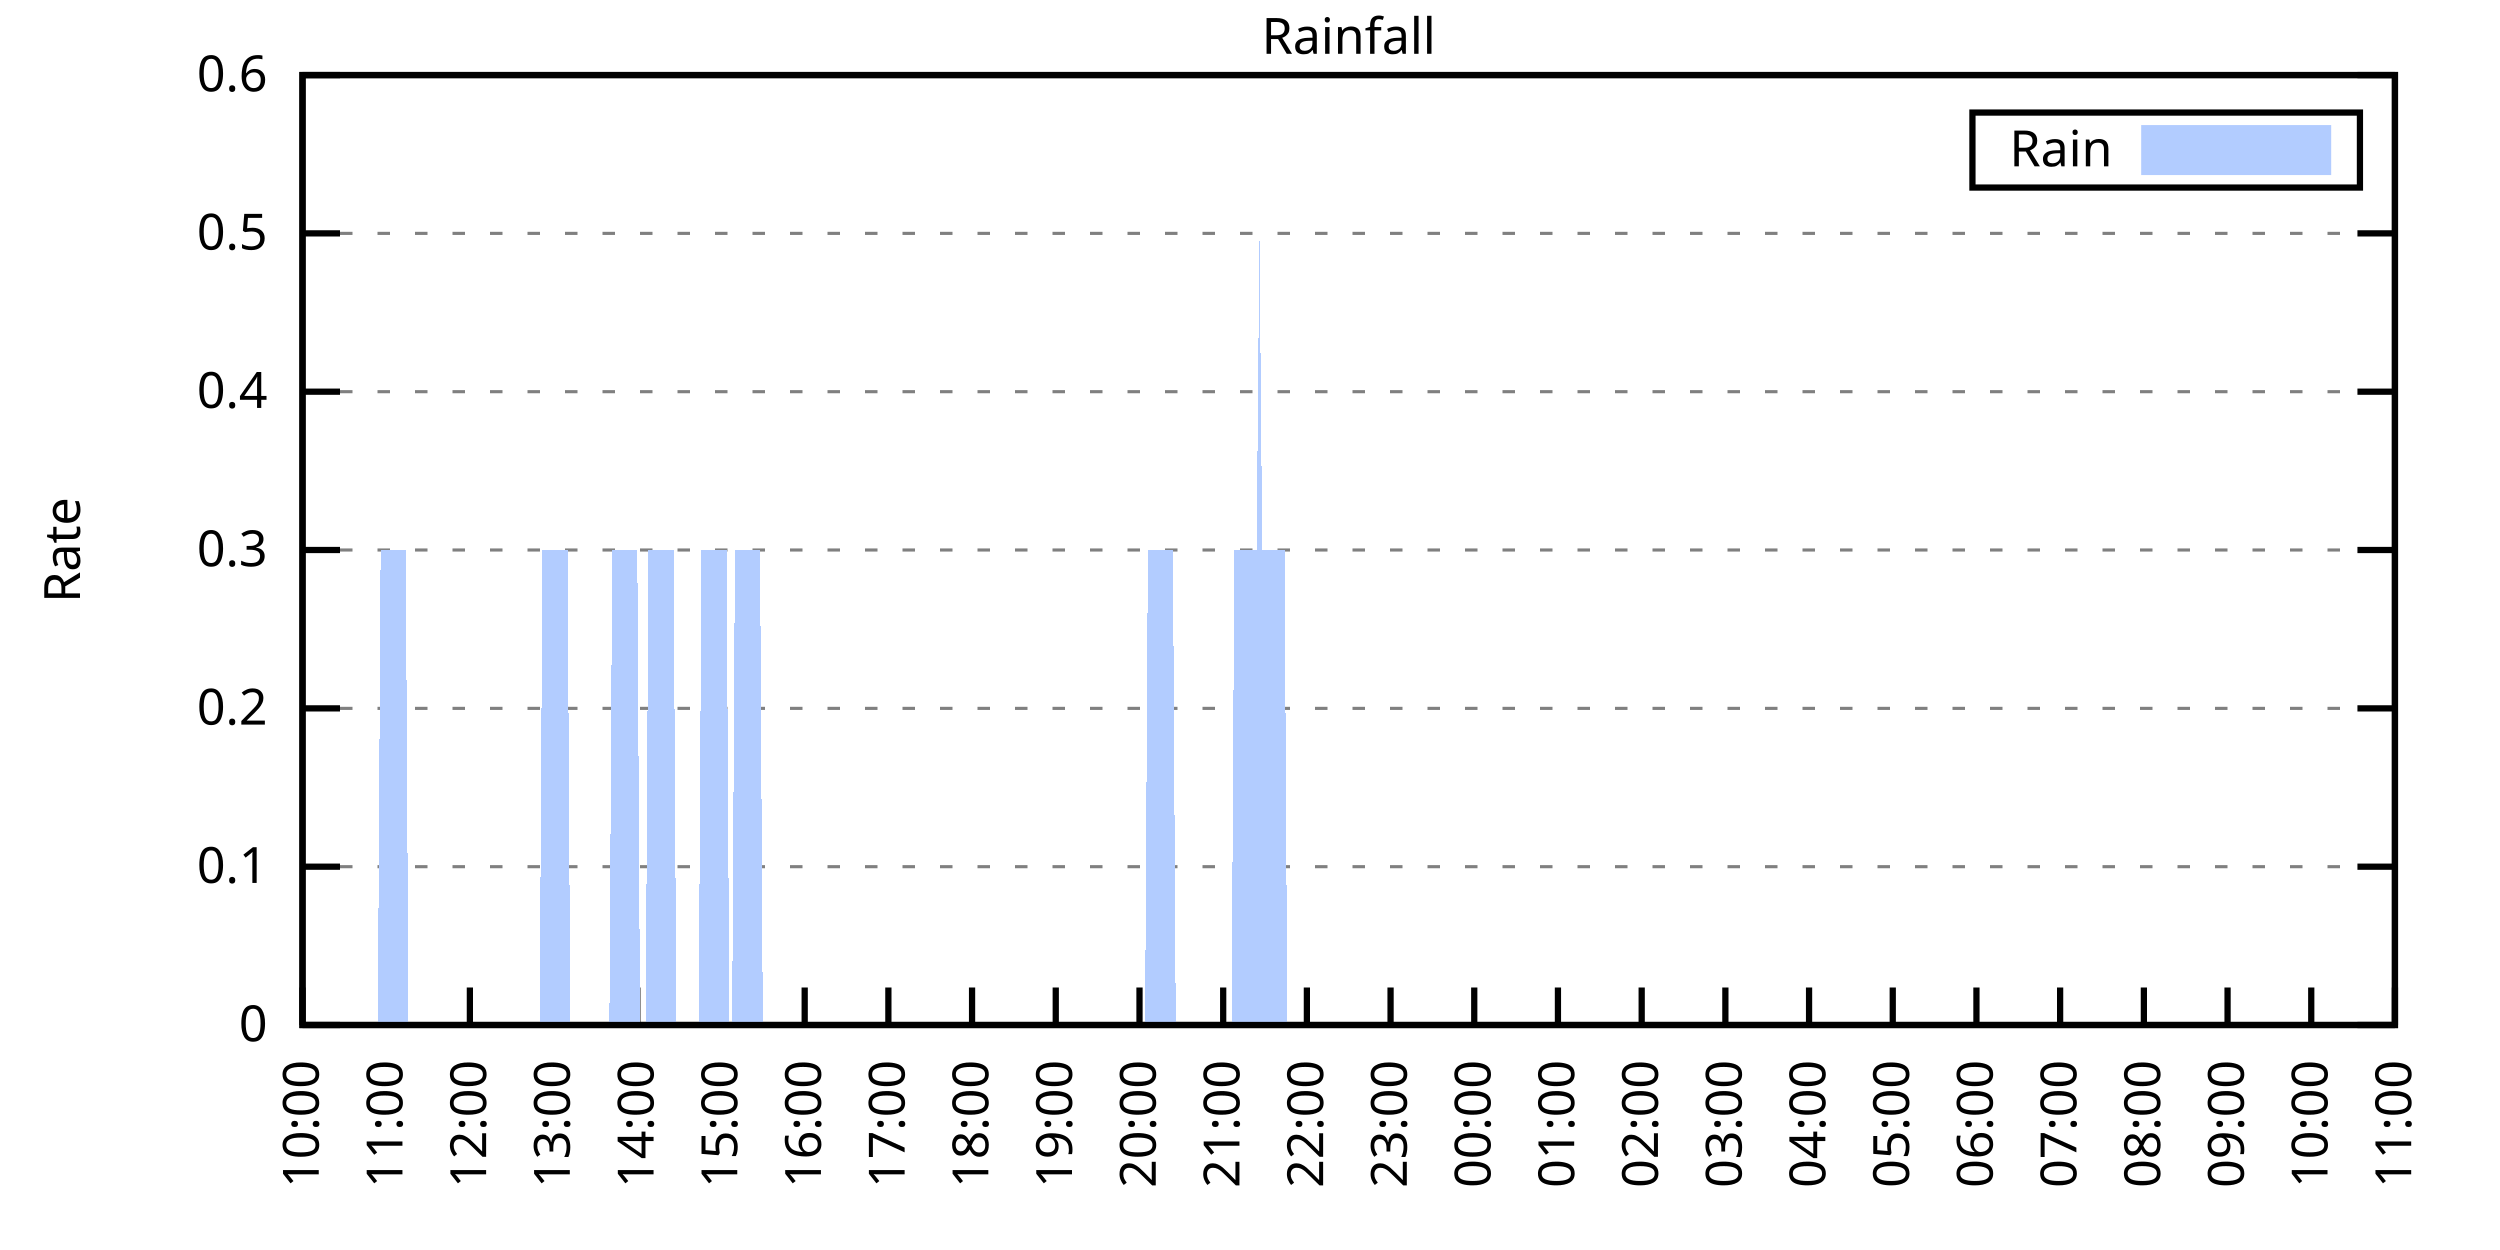
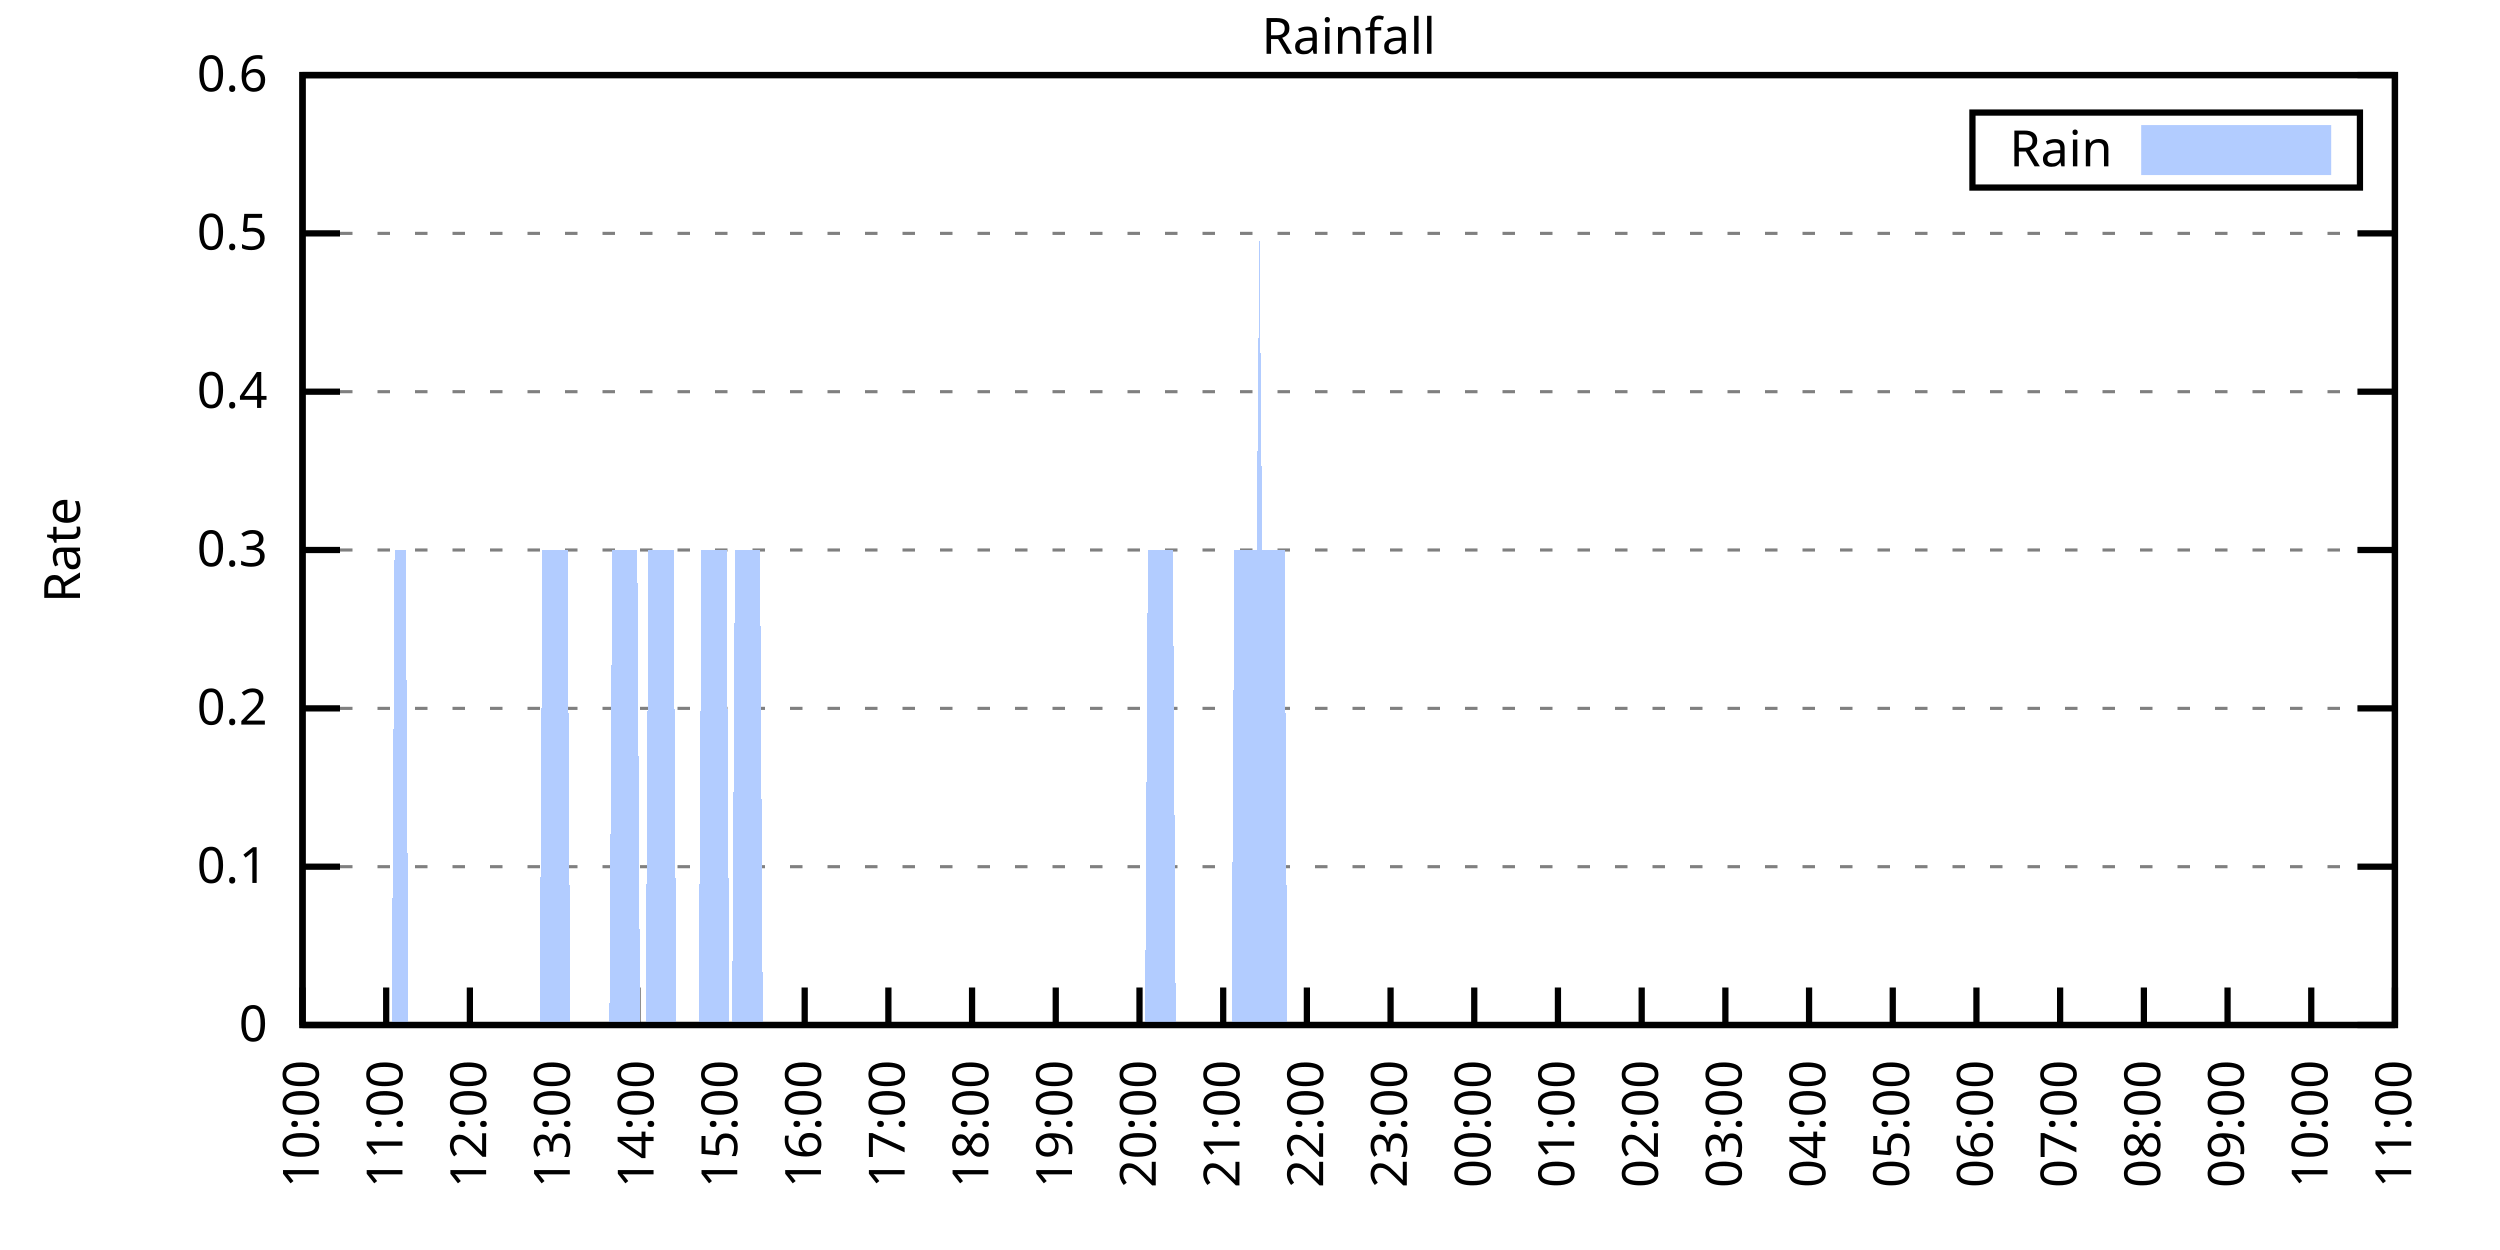
<svg xmlns="http://www.w3.org/2000/svg" xmlns:xlink="http://www.w3.org/1999/xlink" width="400" height="200" viewBox="0 0 400 200">
  <g id="gnuplot_canvas">
    <rect x="0" y="0" width="400" height="200" fill="none" />
    <defs>
      <circle id="gpDot" r="0.5" stroke-width="0.5" stroke="currentColor" />
      <path id="gpPt0" stroke-width="0.333" stroke="currentColor" d="M-1,0 h2 M0,-1 v2" />
      <path id="gpPt1" stroke-width="0.333" stroke="currentColor" d="M-1,-1 L1,1 M1,-1 L-1,1" />
      <path id="gpPt2" stroke-width="0.333" stroke="currentColor" d="M-1,0 L1,0 M0,-1 L0,1 M-1,-1 L1,1 M-1,1 L1,-1" />
      <rect id="gpPt3" stroke-width="0.333" stroke="currentColor" x="-1" y="-1" width="2" height="2" />
      <rect id="gpPt4" stroke-width="0.333" stroke="currentColor" fill="currentColor" x="-1" y="-1" width="2" height="2" />
      <circle id="gpPt5" stroke-width="0.333" stroke="currentColor" cx="0" cy="0" r="1" />
      <use xlink:href="#gpPt5" id="gpPt6" fill="currentColor" stroke="none" />
      <path id="gpPt7" stroke-width="0.333" stroke="currentColor" d="M0,-1.33 L-1.33,0.67 L1.33,0.67 z" />
      <use xlink:href="#gpPt7" id="gpPt8" fill="currentColor" stroke="none" />
      <use xlink:href="#gpPt7" id="gpPt9" stroke="currentColor" transform="rotate(180)" />
      <use xlink:href="#gpPt9" id="gpPt10" fill="currentColor" stroke="none" />
      <use xlink:href="#gpPt3" id="gpPt11" stroke="currentColor" transform="rotate(45)" />
      <use xlink:href="#gpPt11" id="gpPt12" fill="currentColor" stroke="none" />
      <path id="gpPt13" stroke-width="0.333" stroke="currentColor" d="M0,1.330 L1.265,0.411 L0.782,-1.067 L-0.782,-1.076 L-1.265,0.411 z" />
      <use xlink:href="#gpPt13" id="gpPt14" fill="currentColor" stroke="none" />
      <filter id="textbox" filterUnits="objectBoundingBox" x="0" y="0" height="1" width="1">
        <feFlood flood-color="white" flood-opacity="1" result="bgnd" />
        <feComposite in="SourceGraphic" in2="bgnd" operator="atop" />
      </filter>
      <filter id="greybox" filterUnits="objectBoundingBox" x="0" y="0" height="1" width="1">
        <feFlood flood-color="lightgrey" flood-opacity="1" result="grey" />
        <feComposite in="SourceGraphic" in2="grey" operator="atop" />
      </filter>
    </defs>
    <g fill="none" color="white" stroke="currentColor" stroke-width="1.00" stroke-linecap="butt" stroke-linejoin="miter">
</g>
    <g fill="none" color="black" stroke="currentColor" stroke-width="1.00" stroke-linecap="butt" stroke-linejoin="miter">
      <g stroke="none" shape-rendering="crispEdges">
        <polygon fill="rgb(255, 255, 255)" points="48.40,164.00 383.18,164.00 383.18,12.02 48.40,12.02 " />
      </g>
    </g>
    <g fill="none" color="black" stroke="currentColor" stroke-width="1.00" stroke-linecap="butt" stroke-linejoin="miter">
</g>
    <g fill="none" color="black" stroke="black" stroke-width="0.50" stroke-linecap="butt" stroke-linejoin="miter">
</g>
    <g fill="none" color="gray" stroke="currentColor" stroke-width="0.50" stroke-linecap="butt" stroke-linejoin="miter">
      <path stroke="gray" stroke-dasharray="2,4" class="gridline" d="M48.40,164.00 L383.19,164.00  " />
    </g>
    <g fill="none" color="gray" stroke="gray" stroke-width="1.00" stroke-linecap="butt" stroke-linejoin="miter">
</g>
    <g fill="none" color="black" stroke="currentColor" stroke-width="1.00" stroke-linecap="butt" stroke-linejoin="miter">
      <path stroke="black" d="M48.40,164.00 L54.40,164.00 M383.19,164.00 L377.19,164.00  " />
      <g transform="translate(42.80,166.60)" stroke="none" fill="black" font-family="Sans" font-size="8.00" text-anchor="end">
        <text>
          <tspan font-family="Sans"> 0</tspan>
        </text>
      </g>
    </g>
    <g fill="none" color="black" stroke="currentColor" stroke-width="1.00" stroke-linecap="butt" stroke-linejoin="miter">
</g>
    <g fill="none" color="black" stroke="black" stroke-width="0.50" stroke-linecap="butt" stroke-linejoin="miter">
</g>
    <g fill="none" color="gray" stroke="currentColor" stroke-width="0.50" stroke-linecap="butt" stroke-linejoin="miter">
      <path stroke="gray" stroke-dasharray="2,4" class="gridline" d="M48.40,138.67 L383.19,138.67  " />
    </g>
    <g fill="none" color="gray" stroke="gray" stroke-width="1.00" stroke-linecap="butt" stroke-linejoin="miter">
</g>
    <g fill="none" color="black" stroke="currentColor" stroke-width="1.00" stroke-linecap="butt" stroke-linejoin="miter">
      <path stroke="black" d="M48.40,138.67 L54.40,138.67 M383.19,138.67 L377.19,138.67  " />
      <g transform="translate(42.80,141.27)" stroke="none" fill="black" font-family="Sans" font-size="8.00" text-anchor="end">
        <text>
          <tspan font-family="Sans"> 0.1</tspan>
        </text>
      </g>
    </g>
    <g fill="none" color="black" stroke="currentColor" stroke-width="1.00" stroke-linecap="butt" stroke-linejoin="miter">
</g>
    <g fill="none" color="black" stroke="black" stroke-width="0.50" stroke-linecap="butt" stroke-linejoin="miter">
</g>
    <g fill="none" color="gray" stroke="currentColor" stroke-width="0.50" stroke-linecap="butt" stroke-linejoin="miter">
      <path stroke="gray" stroke-dasharray="2,4" class="gridline" d="M48.40,113.34 L383.19,113.34  " />
    </g>
    <g fill="none" color="gray" stroke="gray" stroke-width="1.00" stroke-linecap="butt" stroke-linejoin="miter">
</g>
    <g fill="none" color="black" stroke="currentColor" stroke-width="1.00" stroke-linecap="butt" stroke-linejoin="miter">
      <path stroke="black" d="M48.40,113.34 L54.40,113.34 M383.19,113.34 L377.19,113.34  " />
      <g transform="translate(42.80,115.94)" stroke="none" fill="black" font-family="Sans" font-size="8.00" text-anchor="end">
        <text>
          <tspan font-family="Sans"> 0.2</tspan>
        </text>
      </g>
    </g>
    <g fill="none" color="black" stroke="currentColor" stroke-width="1.00" stroke-linecap="butt" stroke-linejoin="miter">
</g>
    <g fill="none" color="black" stroke="black" stroke-width="0.50" stroke-linecap="butt" stroke-linejoin="miter">
</g>
    <g fill="none" color="gray" stroke="currentColor" stroke-width="0.50" stroke-linecap="butt" stroke-linejoin="miter">
      <path stroke="gray" stroke-dasharray="2,4" class="gridline" d="M48.40,88.00 L383.19,88.00  " />
    </g>
    <g fill="none" color="gray" stroke="gray" stroke-width="1.00" stroke-linecap="butt" stroke-linejoin="miter">
</g>
    <g fill="none" color="black" stroke="currentColor" stroke-width="1.00" stroke-linecap="butt" stroke-linejoin="miter">
      <path stroke="black" d="M48.40,88.00 L54.40,88.00 M383.19,88.00 L377.19,88.00  " />
      <g transform="translate(42.80,90.60)" stroke="none" fill="black" font-family="Sans" font-size="8.00" text-anchor="end">
        <text>
          <tspan font-family="Sans"> 0.3</tspan>
        </text>
      </g>
    </g>
    <g fill="none" color="black" stroke="currentColor" stroke-width="1.00" stroke-linecap="butt" stroke-linejoin="miter">
</g>
    <g fill="none" color="black" stroke="black" stroke-width="0.50" stroke-linecap="butt" stroke-linejoin="miter">
</g>
    <g fill="none" color="gray" stroke="currentColor" stroke-width="0.50" stroke-linecap="butt" stroke-linejoin="miter">
      <path stroke="gray" stroke-dasharray="2,4" class="gridline" d="M48.40,62.67 L383.19,62.67  " />
    </g>
    <g fill="none" color="gray" stroke="gray" stroke-width="1.00" stroke-linecap="butt" stroke-linejoin="miter">
</g>
    <g fill="none" color="black" stroke="currentColor" stroke-width="1.00" stroke-linecap="butt" stroke-linejoin="miter">
      <path stroke="black" d="M48.40,62.67 L54.40,62.67 M383.19,62.67 L377.19,62.67  " />
      <g transform="translate(42.80,65.27)" stroke="none" fill="black" font-family="Sans" font-size="8.00" text-anchor="end">
        <text>
          <tspan font-family="Sans"> 0.4</tspan>
        </text>
      </g>
    </g>
    <g fill="none" color="black" stroke="currentColor" stroke-width="1.00" stroke-linecap="butt" stroke-linejoin="miter">
</g>
    <g fill="none" color="black" stroke="black" stroke-width="0.50" stroke-linecap="butt" stroke-linejoin="miter">
</g>
    <g fill="none" color="gray" stroke="currentColor" stroke-width="0.50" stroke-linecap="butt" stroke-linejoin="miter">
      <path stroke="gray" stroke-dasharray="2,4" class="gridline" d="M48.40,37.34 L383.19,37.34  " />
    </g>
    <g fill="none" color="gray" stroke="gray" stroke-width="1.00" stroke-linecap="butt" stroke-linejoin="miter">
</g>
    <g fill="none" color="black" stroke="currentColor" stroke-width="1.00" stroke-linecap="butt" stroke-linejoin="miter">
      <path stroke="black" d="M48.40,37.34 L54.40,37.34 M383.19,37.34 L377.19,37.34  " />
      <g transform="translate(42.80,39.94)" stroke="none" fill="black" font-family="Sans" font-size="8.00" text-anchor="end">
        <text>
          <tspan font-family="Sans"> 0.5</tspan>
        </text>
      </g>
    </g>
    <g fill="none" color="black" stroke="currentColor" stroke-width="1.00" stroke-linecap="butt" stroke-linejoin="miter">
</g>
    <g fill="none" color="black" stroke="black" stroke-width="0.50" stroke-linecap="butt" stroke-linejoin="miter">
</g>
    <g fill="none" color="gray" stroke="currentColor" stroke-width="0.50" stroke-linecap="butt" stroke-linejoin="miter">
      <path stroke="gray" stroke-dasharray="2,4" class="gridline" d="M48.40,12.01 L383.19,12.01  " />
    </g>
    <g fill="none" color="gray" stroke="gray" stroke-width="1.00" stroke-linecap="butt" stroke-linejoin="miter">
</g>
    <g fill="none" color="black" stroke="currentColor" stroke-width="1.00" stroke-linecap="butt" stroke-linejoin="miter">
      <path stroke="black" d="M48.40,12.01 L54.40,12.01 M383.19,12.01 L377.19,12.01  " />
      <g transform="translate(42.80,14.61)" stroke="none" fill="black" font-family="Sans" font-size="8.00" text-anchor="end">
        <text>
          <tspan font-family="Sans"> 0.6</tspan>
        </text>
      </g>
    </g>
    <g fill="none" color="black" stroke="currentColor" stroke-width="1.00" stroke-linecap="butt" stroke-linejoin="miter">
      <path stroke="black" d="M48.40,164.00 L48.40,158.00  " />
      <g transform="translate(51.00,169.60) rotate(270.00)" stroke="none" fill="black" font-family="Sans" font-size="8.00" text-anchor="end">
        <text>
          <tspan font-family="Sans">10:00</tspan>
        </text>
      </g>
    </g>
    <g fill="none" color="black" stroke="currentColor" stroke-width="1.00" stroke-linecap="butt" stroke-linejoin="miter">
      <path stroke="black" d="M61.79,164.00 L61.79,158.00  " />
      <g transform="translate(64.39,169.60) rotate(270.00)" stroke="none" fill="black" font-family="Sans" font-size="8.00" text-anchor="end">
        <text>
          <tspan font-family="Sans">11:00</tspan>
        </text>
      </g>
    </g>
    <g fill="none" color="black" stroke="currentColor" stroke-width="1.00" stroke-linecap="butt" stroke-linejoin="miter">
      <path stroke="black" d="M75.18,164.00 L75.18,158.00  " />
      <g transform="translate(77.78,169.60) rotate(270.00)" stroke="none" fill="black" font-family="Sans" font-size="8.00" text-anchor="end">
        <text>
          <tspan font-family="Sans">12:00</tspan>
        </text>
      </g>
    </g>
    <g fill="none" color="black" stroke="currentColor" stroke-width="1.00" stroke-linecap="butt" stroke-linejoin="miter">
      <path stroke="black" d="M88.57,164.00 L88.57,158.00  " />
      <g transform="translate(91.17,169.60) rotate(270.00)" stroke="none" fill="black" font-family="Sans" font-size="8.00" text-anchor="end">
        <text>
          <tspan font-family="Sans">13:00</tspan>
        </text>
      </g>
    </g>
    <g fill="none" color="black" stroke="currentColor" stroke-width="1.00" stroke-linecap="butt" stroke-linejoin="miter">
      <path stroke="black" d="M101.97,164.00 L101.97,158.00  " />
      <g transform="translate(104.57,169.60) rotate(270.00)" stroke="none" fill="black" font-family="Sans" font-size="8.00" text-anchor="end">
        <text>
          <tspan font-family="Sans">14:00</tspan>
        </text>
      </g>
    </g>
    <g fill="none" color="black" stroke="currentColor" stroke-width="1.00" stroke-linecap="butt" stroke-linejoin="miter">
      <path stroke="black" d="M115.36,164.00 L115.36,158.00  " />
      <g transform="translate(117.96,169.60) rotate(270.00)" stroke="none" fill="black" font-family="Sans" font-size="8.00" text-anchor="end">
        <text>
          <tspan font-family="Sans">15:00</tspan>
        </text>
      </g>
    </g>
    <g fill="none" color="black" stroke="currentColor" stroke-width="1.00" stroke-linecap="butt" stroke-linejoin="miter">
      <path stroke="black" d="M128.75,164.00 L128.75,158.00  " />
      <g transform="translate(131.35,169.60) rotate(270.00)" stroke="none" fill="black" font-family="Sans" font-size="8.00" text-anchor="end">
        <text>
          <tspan font-family="Sans">16:00</tspan>
        </text>
      </g>
    </g>
    <g fill="none" color="black" stroke="currentColor" stroke-width="1.00" stroke-linecap="butt" stroke-linejoin="miter">
      <path stroke="black" d="M142.14,164.00 L142.14,158.00  " />
      <g transform="translate(144.74,169.60) rotate(270.00)" stroke="none" fill="black" font-family="Sans" font-size="8.00" text-anchor="end">
        <text>
          <tspan font-family="Sans">17:00</tspan>
        </text>
      </g>
    </g>
    <g fill="none" color="black" stroke="currentColor" stroke-width="1.00" stroke-linecap="butt" stroke-linejoin="miter">
      <path stroke="black" d="M155.53,164.00 L155.53,158.00  " />
      <g transform="translate(158.13,169.60) rotate(270.00)" stroke="none" fill="black" font-family="Sans" font-size="8.00" text-anchor="end">
        <text>
          <tspan font-family="Sans">18:00</tspan>
        </text>
      </g>
    </g>
    <g fill="none" color="black" stroke="currentColor" stroke-width="1.00" stroke-linecap="butt" stroke-linejoin="miter">
      <path stroke="black" d="M168.92,164.00 L168.92,158.00  " />
      <g transform="translate(171.52,169.60) rotate(270.00)" stroke="none" fill="black" font-family="Sans" font-size="8.00" text-anchor="end">
        <text>
          <tspan font-family="Sans">19:00</tspan>
        </text>
      </g>
    </g>
    <g fill="none" color="black" stroke="currentColor" stroke-width="1.00" stroke-linecap="butt" stroke-linejoin="miter">
      <path stroke="black" d="M182.32,164.00 L182.32,158.00  " />
      <g transform="translate(184.92,169.60) rotate(270.00)" stroke="none" fill="black" font-family="Sans" font-size="8.00" text-anchor="end">
        <text>
          <tspan font-family="Sans">20:00</tspan>
        </text>
      </g>
    </g>
    <g fill="none" color="black" stroke="currentColor" stroke-width="1.00" stroke-linecap="butt" stroke-linejoin="miter">
      <path stroke="black" d="M195.71,164.00 L195.71,158.00  " />
      <g transform="translate(198.31,169.60) rotate(270.00)" stroke="none" fill="black" font-family="Sans" font-size="8.00" text-anchor="end">
        <text>
          <tspan font-family="Sans">21:00</tspan>
        </text>
      </g>
    </g>
    <g fill="none" color="black" stroke="currentColor" stroke-width="1.00" stroke-linecap="butt" stroke-linejoin="miter">
      <path stroke="black" d="M209.10,164.00 L209.10,158.00  " />
      <g transform="translate(211.70,169.60) rotate(270.00)" stroke="none" fill="black" font-family="Sans" font-size="8.00" text-anchor="end">
        <text>
          <tspan font-family="Sans">22:00</tspan>
        </text>
      </g>
    </g>
    <g fill="none" color="black" stroke="currentColor" stroke-width="1.00" stroke-linecap="butt" stroke-linejoin="miter">
      <path stroke="black" d="M222.49,164.00 L222.49,158.00  " />
      <g transform="translate(225.09,169.60) rotate(270.00)" stroke="none" fill="black" font-family="Sans" font-size="8.00" text-anchor="end">
        <text>
          <tspan font-family="Sans">23:00</tspan>
        </text>
      </g>
    </g>
    <g fill="none" color="black" stroke="currentColor" stroke-width="1.00" stroke-linecap="butt" stroke-linejoin="miter">
      <path stroke="black" d="M235.88,164.00 L235.88,158.00  " />
      <g transform="translate(238.48,169.60) rotate(270.00)" stroke="none" fill="black" font-family="Sans" font-size="8.00" text-anchor="end">
        <text>
          <tspan font-family="Sans">00:00</tspan>
        </text>
      </g>
    </g>
    <g fill="none" color="black" stroke="currentColor" stroke-width="1.00" stroke-linecap="butt" stroke-linejoin="miter">
      <path stroke="black" d="M249.27,164.00 L249.27,158.00  " />
      <g transform="translate(251.87,169.60) rotate(270.00)" stroke="none" fill="black" font-family="Sans" font-size="8.00" text-anchor="end">
        <text>
          <tspan font-family="Sans">01:00</tspan>
        </text>
      </g>
    </g>
    <g fill="none" color="black" stroke="currentColor" stroke-width="1.00" stroke-linecap="butt" stroke-linejoin="miter">
      <path stroke="black" d="M262.67,164.00 L262.67,158.00  " />
      <g transform="translate(265.27,169.60) rotate(270.00)" stroke="none" fill="black" font-family="Sans" font-size="8.00" text-anchor="end">
        <text>
          <tspan font-family="Sans">02:00</tspan>
        </text>
      </g>
    </g>
    <g fill="none" color="black" stroke="currentColor" stroke-width="1.00" stroke-linecap="butt" stroke-linejoin="miter">
      <path stroke="black" d="M276.06,164.00 L276.06,158.00  " />
      <g transform="translate(278.66,169.60) rotate(270.00)" stroke="none" fill="black" font-family="Sans" font-size="8.00" text-anchor="end">
        <text>
          <tspan font-family="Sans">03:00</tspan>
        </text>
      </g>
    </g>
    <g fill="none" color="black" stroke="currentColor" stroke-width="1.00" stroke-linecap="butt" stroke-linejoin="miter">
      <path stroke="black" d="M289.45,164.00 L289.45,158.00  " />
      <g transform="translate(292.05,169.60) rotate(270.00)" stroke="none" fill="black" font-family="Sans" font-size="8.00" text-anchor="end">
        <text>
          <tspan font-family="Sans">04:00</tspan>
        </text>
      </g>
    </g>
    <g fill="none" color="black" stroke="currentColor" stroke-width="1.00" stroke-linecap="butt" stroke-linejoin="miter">
      <path stroke="black" d="M302.84,164.00 L302.84,158.00  " />
      <g transform="translate(305.44,169.60) rotate(270.00)" stroke="none" fill="black" font-family="Sans" font-size="8.00" text-anchor="end">
        <text>
          <tspan font-family="Sans">05:00</tspan>
        </text>
      </g>
    </g>
    <g fill="none" color="black" stroke="currentColor" stroke-width="1.00" stroke-linecap="butt" stroke-linejoin="miter">
      <path stroke="black" d="M316.23,164.00 L316.23,158.00  " />
      <g transform="translate(318.83,169.60) rotate(270.00)" stroke="none" fill="black" font-family="Sans" font-size="8.00" text-anchor="end">
        <text>
          <tspan font-family="Sans">06:00</tspan>
        </text>
      </g>
    </g>
    <g fill="none" color="black" stroke="currentColor" stroke-width="1.00" stroke-linecap="butt" stroke-linejoin="miter">
      <path stroke="black" d="M329.62,164.00 L329.62,158.00  " />
      <g transform="translate(332.22,169.60) rotate(270.00)" stroke="none" fill="black" font-family="Sans" font-size="8.00" text-anchor="end">
        <text>
          <tspan font-family="Sans">07:00</tspan>
        </text>
      </g>
    </g>
    <g fill="none" color="black" stroke="currentColor" stroke-width="1.00" stroke-linecap="butt" stroke-linejoin="miter">
      <path stroke="black" d="M343.02,164.00 L343.02,158.00  " />
      <g transform="translate(345.62,169.60) rotate(270.00)" stroke="none" fill="black" font-family="Sans" font-size="8.00" text-anchor="end">
        <text>
          <tspan font-family="Sans">08:00</tspan>
        </text>
      </g>
    </g>
    <g fill="none" color="black" stroke="currentColor" stroke-width="1.00" stroke-linecap="butt" stroke-linejoin="miter">
      <path stroke="black" d="M356.41,164.00 L356.41,158.00  " />
      <g transform="translate(359.01,169.60) rotate(270.00)" stroke="none" fill="black" font-family="Sans" font-size="8.00" text-anchor="end">
        <text>
          <tspan font-family="Sans">09:00</tspan>
        </text>
      </g>
    </g>
    <g fill="none" color="black" stroke="currentColor" stroke-width="1.00" stroke-linecap="butt" stroke-linejoin="miter">
      <path stroke="black" d="M369.80,164.00 L369.80,158.00  " />
      <g transform="translate(372.40,169.60) rotate(270.00)" stroke="none" fill="black" font-family="Sans" font-size="8.00" text-anchor="end">
        <text>
          <tspan font-family="Sans">10:00</tspan>
        </text>
      </g>
    </g>
    <g fill="none" color="black" stroke="currentColor" stroke-width="1.00" stroke-linecap="butt" stroke-linejoin="miter">
      <path stroke="black" d="M383.19,164.00 L383.19,158.00  " />
      <g transform="translate(385.79,169.60) rotate(270.00)" stroke="none" fill="black" font-family="Sans" font-size="8.00" text-anchor="end">
        <text>
          <tspan font-family="Sans">11:00</tspan>
        </text>
      </g>
    </g>
    <g fill="none" color="black" stroke="currentColor" stroke-width="1.00" stroke-linecap="butt" stroke-linejoin="miter">
</g>
    <g fill="none" color="black" stroke="currentColor" stroke-width="1.00" stroke-linecap="butt" stroke-linejoin="miter">
      <path stroke="black" d="M48.40,12.01 L48.40,164.00 L383.19,164.00 L383.19,12.01 L48.40,12.01 Z  " />
    </g>
    <g fill="none" color="black" stroke="currentColor" stroke-width="1.00" stroke-linecap="butt" stroke-linejoin="miter">
</g>
    <g fill="none" color="black" stroke="currentColor" stroke-width="1.00" stroke-linecap="butt" stroke-linejoin="miter">
      <path stroke="black" d="M315.59,30.01 L315.59,18.01 L377.59,18.01 L377.59,30.01 L315.59,30.01 Z  " />
    </g>
    <g id="Rainfall_plot_1">
      <g fill="none" color="white" stroke="black" stroke-width="2.00" stroke-linecap="butt" stroke-linejoin="miter">
</g>
      <g fill="none" color="black" stroke="currentColor" stroke-width="2.00" stroke-linecap="butt" stroke-linejoin="miter">
        <g transform="translate(337.99,26.61)" stroke="none" fill="black" font-family="Sans" font-size="8.00" text-anchor="end">
          <text>
            <tspan font-family="Sans">Rain</tspan>
          </text>
        </g>
      </g>
      <g fill="none" color="black" stroke="currentColor" stroke-width="2.00" stroke-linecap="butt" stroke-linejoin="miter">
        <g stroke="none" shape-rendering="crispEdges">
          <polygon fill="rgb(178, 204, 255)" points="343.59,27.01 371.99,27.01 371.99,21.01 343.59,21.01 " />
        </g>
        <path stroke="rgb(178, 204, 255)" d="M343.59,27.01 L371.99,27.01 L371.99,21.01 L343.59,21.01 L343.59,27.01 Z  " />
      </g>
      <g fill="none" color="black" stroke="currentColor" stroke-width="2.00" stroke-linecap="butt" stroke-linejoin="miter">
        <g stroke="none" shape-rendering="crispEdges">
-           <polygon fill="rgb(178, 204, 255)" points="55.54,164.00 55.99,164.00 56.43,164.00 56.88,164.00 57.33,164.00 57.77,164.00 58.22,164.00 58.67,164.00 59.11,164.00 59.56,164.00 60.01,164.00 60.45,164.00 60.90,88.00 61.35,88.00 61.79,88.00 62.24,88.00 62.68,88.00 63.13,88.00 63.58,88.00 64.02,88.00 64.47,88.00 64.92,88.00 65.36,164.00 65.81,164.00 66.26,164.00 66.70,164.00 67.15,164.00 67.59,164.00 68.04,164.00 68.49,164.00 68.93,164.00 69.38,164.00 69.83,164.00 70.27,164.00 70.72,164.00 71.17,164.00 71.61,164.00 72.06,164.00 72.50,164.00 72.95,164.00 73.40,164.00 73.84,164.00 74.29,164.00 74.74,164.00 75.18,164.00 75.63,164.00 76.08,164.00 76.52,164.00 76.97,164.00 77.42,164.00 77.86,164.00 78.31,164.00 78.75,164.00 79.20,164.00 79.65,164.00 80.09,164.00 80.54,164.00 80.99,164.00 81.43,164.00 81.88,164.00 82.33,164.00 82.77,164.00 83.22,164.00 83.66,164.00 84.11,164.00 84.56,164.00 85.00,164.00 85.45,164.00 85.90,164.00 86.34,164.00 86.79,88.00 87.24,88.00 87.68,88.00 88.13,88.00 88.57,88.00 89.02,88.00 89.47,88.00 89.91,88.00 90.36,88.00 90.81,88.00 91.25,164.00 91.70,164.00 92.15,164.00 92.59,164.00 93.04,164.00 93.49,164.00 93.93,164.00 94.38,164.00 94.82,164.00 95.27,164.00 95.72,164.00 96.16,164.00 96.61,164.00 97.06,164.00 97.50,164.00 97.95,88.00 98.40,88.00 98.84,88.00 99.29,88.00 99.73,88.00 100.18,88.00 100.63,88.00 101.07,88.00 101.52,88.00 101.97,88.00 102.41,164.00 102.86,164.00 103.31,164.00 103.75,88.00 104.20,88.00 104.64,88.00 105.09,88.00 105.54,88.00 105.98,88.00 106.43,88.00 106.88,88.00 107.32,88.00 107.77,88.00 108.22,164.00 108.66,164.00 109.11,164.00 109.55,164.00 110.00,164.00 110.45,164.00 110.89,164.00 111.34,164.00 111.79,164.00 112.23,88.00 112.68,88.00 113.13,88.00 113.57,88.00 114.02,88.00 114.47,88.00 114.91,88.00 115.36,88.00 115.80,88.00 116.25,88.00 116.70,164.00 117.14,164.00 117.59,88.00 118.04,88.00 118.48,88.00 118.93,88.00 119.38,88.00 119.82,88.00 120.27,88.00 120.71,88.00 121.16,88.00 121.61,88.00 122.05,164.00 122.50,164.00 122.95,164.00 123.39,164.00 123.84,164.00 124.29,164.00 124.73,164.00 125.18,164.00 125.62,164.00 126.07,164.00 126.52,164.00 126.96,164.00 127.41,164.00 127.86,164.00 128.30,164.00 128.75,164.00 129.20,164.00 129.64,164.00 130.09,164.00 130.54,164.00 130.98,164.00 131.43,164.00 131.87,164.00 132.32,164.00 132.77,164.00 133.21,164.00 133.66,164.00 134.11,164.00 134.55,164.00 135.00,164.00 135.45,164.00 135.89,164.00 136.34,164.00 136.78,164.00 137.23,164.00 137.68,164.00 138.12,164.00 138.57,164.00 139.02,164.00 139.46,164.00 139.91,164.00 140.36,164.00 140.80,164.00 141.25,164.00 141.69,164.00 142.14,164.00 142.59,164.00 143.03,164.00 143.48,164.00 143.93,164.00 144.37,164.00 144.82,164.00 145.27,164.00 145.71,164.00 146.16,164.00 146.61,164.00 147.05,164.00 147.50,164.00 147.94,164.00 148.39,164.00 148.84,164.00 149.28,164.00 149.73,164.00 150.18,164.00 150.62,164.00 151.07,164.00 151.52,164.00 151.96,164.00 152.41,164.00 152.85,164.00 153.30,164.00 153.75,164.00 154.19,164.00 154.64,164.00 155.09,164.00 155.53,164.00 155.98,164.00 156.43,164.00 156.87,164.00 157.32,164.00 157.76,164.00 158.21,164.00 158.66,164.00 159.10,164.00 159.55,164.00 160.00,164.00 160.44,164.00 160.89,164.00 161.34,164.00 161.78,164.00 162.23,164.00 162.67,164.00 163.12,164.00 163.57,164.00 164.01,164.00 164.46,164.00 164.91,164.00 165.35,164.00 165.80,164.00 166.25,164.00 166.69,164.00 167.14,164.00 167.59,164.00 168.03,164.00 168.48,164.00 168.92,164.00 169.37,164.00 169.82,164.00 170.26,164.00 170.71,164.00 171.16,164.00 171.60,164.00 172.05,164.00 172.50,164.00 172.94,164.00 173.39,164.00 173.83,164.00 174.28,164.00 174.73,164.00 175.17,164.00 175.62,164.00 176.07,164.00 176.51,164.00 176.96,164.00 177.41,164.00 177.85,164.00 178.30,164.00 178.74,164.00 179.19,164.00 179.64,164.00 180.08,164.00 180.53,164.00 180.98,164.00 181.42,164.00 181.87,164.00 182.32,164.00 182.76,164.00 183.21,164.00 183.66,88.00 184.10,88.00 184.55,88.00 184.99,88.00 185.44,88.00 185.89,88.00 186.33,88.00 186.78,88.00 187.23,88.00 187.67,88.00 188.12,164.00 188.57,164.00 189.01,164.00 189.46,164.00 189.90,164.00 190.35,164.00 190.80,164.00 191.24,164.00 191.69,164.00 192.14,164.00 192.58,164.00 193.03,164.00 193.48,164.00 193.92,164.00 194.37,164.00 194.81,164.00 195.26,164.00 195.71,164.00 196.15,164.00 196.60,164.00 197.05,164.00 197.49,88.00 197.94,88.00 198.39,88.00 198.83,88.00 199.28,88.00 199.73,88.00 200.17,88.00 200.62,88.00 201.06,88.00 201.51,37.34 201.96,88.00 202.40,88.00 202.85,88.00 203.30,88.00 203.74,88.00 204.19,88.00 204.64,88.00 205.08,88.00 205.53,88.00 205.97,164.00 206.42,164.00 206.87,164.00 207.31,164.00 207.76,164.00 208.21,164.00 208.65,164.00 209.10,164.00 209.55,164.00 209.99,164.00 210.44,164.00 210.88,164.00 211.33,164.00 211.78,164.00 212.22,164.00 212.67,164.00 213.12,164.00 213.56,164.00 214.01,164.00 214.46,164.00 214.90,164.00 215.35,164.00 215.80,164.00 216.24,164.00 216.69,164.00 217.13,164.00 217.58,164.00 218.03,164.00 218.47,164.00 218.92,164.00 219.37,164.00 219.81,164.00 220.26,164.00 220.71,164.00 221.15,164.00 221.60,164.00 222.04,164.00 222.49,164.00 222.94,164.00 223.38,164.00 223.83,164.00 224.28,164.00 224.72,164.00 225.17,164.00 225.62,164.00 226.06,164.00 226.51,164.00 226.95,164.00 227.40,164.00 227.85,164.00 228.29,164.00 228.74,164.00 229.19,164.00 229.63,164.00 230.08,164.00 230.53,164.00 230.97,164.00 231.42,164.00 231.86,164.00 232.31,164.00 232.76,164.00 233.20,164.00 233.65,164.00 234.10,164.00 234.54,164.00 234.99,164.00 235.44,164.00 235.88,164.00 236.33,164.00 236.78,164.00 237.22,164.00 237.67,164.00 238.11,164.00 238.56,164.00 239.01,164.00 239.45,164.00 239.90,164.00 240.35,164.00 240.79,164.00 241.24,164.00 241.69,164.00 242.13,164.00 242.58,164.00 243.02,164.00 243.47,164.00 243.92,164.00 244.36,164.00 244.81,164.00 245.26,164.00 245.70,164.00 246.15,164.00 246.60,164.00 247.04,164.00 247.49,164.00 247.93,164.00 248.38,164.00 248.83,164.00 249.27,164.00 249.72,164.00 250.17,164.00 250.61,164.00 251.06,164.00 251.51,164.00 251.95,164.00 252.40,164.00 252.85,164.00 253.29,164.00 253.74,164.00 254.18,164.00 254.63,164.00 255.08,164.00 255.52,164.00 255.97,164.00 256.42,164.00 256.86,164.00 257.31,164.00 257.76,164.00 258.20,164.00 258.65,164.00 259.09,164.00 259.54,164.00 259.99,164.00 260.43,164.00 260.88,164.00 261.33,164.00 261.77,164.00 262.22,164.00 262.67,164.00 263.11,164.00 263.56,164.00 264.00,164.00 264.45,164.00 264.90,164.00 265.34,164.00 265.79,164.00 266.24,164.00 266.68,164.00 267.13,164.00 267.58,164.00 268.02,164.00 268.47,164.00 268.92,164.00 269.36,164.00 269.81,164.00 270.25,164.00 270.70,164.00 271.15,164.00 271.59,164.00 272.04,164.00 272.49,164.00 272.93,164.00 273.38,164.00 273.83,164.00 274.27,164.00 274.72,164.00 275.16,164.00 275.61,164.00 276.06,164.00 276.50,164.00 276.95,164.00 277.40,164.00 277.84,164.00 278.29,164.00 278.74,164.00 279.18,164.00 279.63,164.00 280.07,164.00 280.52,164.00 280.97,164.00 281.41,164.00 281.86,164.00 282.31,164.00 282.75,164.00 283.20,164.00 283.65,164.00 284.09,164.00 284.54,164.00 284.98,164.00 285.43,164.00 285.88,164.00 286.32,164.00 286.77,164.00 287.22,164.00 287.66,164.00 288.11,164.00 288.56,164.00 289.00,164.00 289.45,164.00 289.90,164.00 290.34,164.00 290.79,164.00 291.23,164.00 291.68,164.00 292.13,164.00 292.57,164.00 293.02,164.00 293.47,164.00 293.91,164.00 294.36,164.00 294.81,164.00 295.25,164.00 295.70,164.00 296.14,164.00 296.59,164.00 297.04,164.00 297.48,164.00 297.93,164.00 298.38,164.00 298.82,164.00 299.27,164.00 299.72,164.00 300.16,164.00 300.61,164.00 301.05,164.00 301.50,164.00 301.95,164.00 302.39,164.00 302.84,164.00 303.29,164.00 303.73,164.00 304.18,164.00 304.63,164.00 305.07,164.00 305.52,164.00 305.97,164.00 306.41,164.00 306.86,164.00 307.30,164.00 307.75,164.00 308.20,164.00 308.64,164.00 309.09,164.00 309.54,164.00 309.98,164.00 310.43,164.00 310.88,164.00 311.32,164.00 311.77,164.00 312.21,164.00 312.66,164.00 313.11,164.00 313.55,164.00 314.00,164.00 314.45,164.00 314.89,164.00 315.34,164.00 315.79,164.00 316.23,164.00 316.68,164.00 317.12,164.00 317.57,164.00 318.02,164.00 318.46,164.00 318.91,164.00 319.36,164.00 319.80,164.00 320.25,164.00 320.70,164.00 321.14,164.00 321.59,164.00 322.04,164.00 322.48,164.00 322.93,164.00 323.37,164.00 323.82,164.00 324.27,164.00 324.71,164.00 325.16,164.00 325.61,164.00 326.05,164.00 326.50,164.00 326.95,164.00 327.39,164.00 327.84,164.00 328.28,164.00 328.73,164.00 329.18,164.00 329.62,164.00 330.07,164.00 330.52,164.00 330.96,164.00 331.41,164.00 331.86,164.00 332.30,164.00 332.75,164.00 333.19,164.00 333.64,164.00 334.09,164.00 334.53,164.00 334.98,164.00 335.43,164.00 335.87,164.00 336.32,164.00 336.77,164.00 337.21,164.00 337.66,164.00 338.10,164.00 338.55,164.00 339.00,164.00 339.44,164.00 339.89,164.00 340.34,164.00 340.78,164.00 341.23,164.00 341.68,164.00 342.12,164.00 342.57,164.00 343.02,164.00 343.46,164.00 343.91,164.00 344.35,164.00 344.80,164.00 345.25,164.00 345.69,164.00 346.14,164.00 346.59,164.00 347.03,164.00 347.48,164.00 347.93,164.00 348.37,164.00 348.82,164.00 349.26,164.00 349.71,164.00 350.16,164.00 350.60,164.00 351.05,164.00 351.50,164.00 351.94,164.00 352.39,164.00 352.84,164.00 353.28,164.00 353.73,164.00 354.17,164.00 354.62,164.00 355.07,164.00 355.51,164.00 355.96,164.00 356.41,164.00 356.85,164.00 357.30,164.00 357.75,164.00 358.19,164.00 358.64,164.00 359.09,164.00 359.53,164.00 359.98,164.00 360.42,164.00 360.87,164.00 361.32,164.00 361.76,164.00 362.21,164.00 362.66,164.00 363.10,164.00 363.55,164.00 364.00,164.00 364.44,164.00 364.89,164.00 365.33,164.00 365.78,164.00 366.23,164.00 366.67,164.00 367.12,164.00 367.57,164.00 368.01,164.00 368.46,164.00 368.91,164.00 369.35,164.00 369.80,164.00 370.24,164.00 370.69,164.00 371.14,164.00 371.58,164.00 372.03,164.00 372.48,164.00 372.92,164.00 373.37,164.00 373.82,164.00 374.26,164.00 374.71,164.00 375.16,164.00 375.60,164.00 376.05,164.00 376.49,164.00 376.49,164.00 55.54,164.00 " />
+           <polygon fill="rgb(178, 204, 255)" points="58.67,164.00 59.11,164.00 59.56,164.00 60.01,164.00 60.45,164.00 60.90,164.00 61.35,164.00 61.79,164.00 62.24,164.00 62.68,164.00 63.13,88.00 63.58,88.00 64.02,88.00 64.47,88.00 64.92,88.00 65.36,164.00 65.81,164.00 66.26,164.00 66.70,164.00 67.15,164.00 67.59,164.00 68.04,164.00 68.49,164.00 68.93,164.00 69.38,164.00 69.83,164.00 70.27,164.00 70.72,164.00 71.17,164.00 71.61,164.00 72.06,164.00 72.50,164.00 72.95,164.00 73.40,164.00 73.84,164.00 74.29,164.00 74.74,164.00 75.18,164.00 75.63,164.00 76.08,164.00 76.52,164.00 76.97,164.00 77.42,164.00 77.86,164.00 78.31,164.00 78.75,164.00 79.20,164.00 79.65,164.00 80.09,164.00 80.54,164.00 80.99,164.00 81.43,164.00 81.88,164.00 82.33,164.00 82.77,164.00 83.22,164.00 83.66,164.00 84.11,164.00 84.56,164.00 85.00,164.00 85.45,164.00 85.90,164.00 86.34,164.00 86.79,88.00 87.24,88.00 87.68,88.00 88.13,88.00 88.57,88.00 89.02,88.00 89.47,88.00 89.91,88.00 90.36,88.00 90.81,88.00 91.25,164.00 91.70,164.00 92.15,164.00 92.59,164.00 93.04,164.00 93.49,164.00 93.93,164.00 94.38,164.00 94.82,164.00 95.27,164.00 95.72,164.00 96.16,164.00 96.61,164.00 97.06,164.00 97.50,164.00 97.95,88.00 98.40,88.00 98.84,88.00 99.29,88.00 99.73,88.00 100.18,88.00 100.63,88.00 101.07,88.00 101.52,88.00 101.97,88.00 102.41,164.00 102.86,164.00 103.31,164.00 103.75,88.00 104.20,88.00 104.64,88.00 105.09,88.00 105.54,88.00 105.98,88.00 106.43,88.00 106.88,88.00 107.32,88.00 107.77,88.00 108.22,164.00 108.66,164.00 109.11,164.00 109.55,164.00 110.00,164.00 110.45,164.00 110.89,164.00 111.34,164.00 111.79,164.00 112.23,88.00 112.68,88.00 113.13,88.00 113.57,88.00 114.02,88.00 114.47,88.00 114.91,88.00 115.36,88.00 115.80,88.00 116.25,88.00 116.70,164.00 117.14,164.00 117.59,88.00 118.04,88.00 118.48,88.00 118.93,88.00 119.38,88.00 119.82,88.00 120.27,88.00 120.71,88.00 121.16,88.00 121.61,88.00 122.05,164.00 122.50,164.00 122.95,164.00 123.39,164.00 123.84,164.00 124.29,164.00 124.73,164.00 125.18,164.00 125.62,164.00 126.07,164.00 126.52,164.00 126.96,164.00 127.41,164.00 127.86,164.00 128.30,164.00 128.75,164.00 129.20,164.00 129.64,164.00 130.09,164.00 130.54,164.00 130.98,164.00 131.43,164.00 131.87,164.00 132.32,164.00 132.77,164.00 133.21,164.00 133.66,164.00 134.11,164.00 134.55,164.00 135.00,164.00 135.45,164.00 135.89,164.00 136.34,164.00 136.78,164.00 137.23,164.00 137.68,164.00 138.12,164.00 138.57,164.00 139.02,164.00 139.46,164.00 139.91,164.00 140.36,164.00 140.80,164.00 141.25,164.00 141.69,164.00 142.14,164.00 142.59,164.00 143.03,164.00 143.48,164.00 143.93,164.00 144.37,164.00 144.82,164.00 145.27,164.00 145.71,164.00 146.16,164.00 146.61,164.00 147.05,164.00 147.50,164.00 147.94,164.00 148.39,164.00 148.84,164.00 149.28,164.00 149.73,164.00 150.18,164.00 150.62,164.00 151.07,164.00 151.52,164.00 151.96,164.00 152.41,164.00 152.85,164.00 153.30,164.00 153.75,164.00 154.19,164.00 154.64,164.00 155.09,164.00 155.53,164.00 155.98,164.00 156.43,164.00 156.87,164.00 157.32,164.00 157.76,164.00 158.21,164.00 158.66,164.00 159.10,164.00 159.55,164.00 160.00,164.00 160.44,164.00 160.89,164.00 161.34,164.00 161.78,164.00 162.23,164.00 162.67,164.00 163.12,164.00 163.57,164.00 164.01,164.00 164.46,164.00 164.91,164.00 165.35,164.00 165.80,164.00 166.25,164.00 166.69,164.00 167.14,164.00 167.59,164.00 168.03,164.00 168.48,164.00 168.92,164.00 169.37,164.00 169.82,164.00 170.26,164.00 170.71,164.00 171.16,164.00 171.60,164.00 172.05,164.00 172.50,164.00 172.94,164.00 173.39,164.00 173.83,164.00 174.28,164.00 174.73,164.00 175.17,164.00 175.62,164.00 176.07,164.00 176.51,164.00 176.96,164.00 177.41,164.00 177.85,164.00 178.30,164.00 178.74,164.00 179.19,164.00 179.64,164.00 180.08,164.00 180.53,164.00 180.98,164.00 181.42,164.00 181.87,164.00 182.32,164.00 182.76,164.00 183.21,164.00 183.66,88.00 184.10,88.00 184.55,88.00 184.99,88.00 185.44,88.00 185.89,88.00 186.33,88.00 186.78,88.00 187.23,88.00 187.67,88.00 188.12,164.00 188.57,164.00 189.01,164.00 189.46,164.00 189.90,164.00 190.35,164.00 190.80,164.00 191.24,164.00 191.69,164.00 192.14,164.00 192.58,164.00 193.03,164.00 193.48,164.00 193.92,164.00 194.37,164.00 194.81,164.00 195.26,164.00 195.71,164.00 196.15,164.00 196.60,164.00 197.05,164.00 197.49,88.00 197.94,88.00 198.39,88.00 198.83,88.00 199.28,88.00 199.73,88.00 200.17,88.00 200.62,88.00 201.06,88.00 201.51,37.34 201.96,88.00 202.40,88.00 202.85,88.00 203.30,88.00 203.74,88.00 204.19,88.00 204.64,88.00 205.08,88.00 205.53,88.00 205.97,164.00 206.42,164.00 206.87,164.00 207.31,164.00 207.76,164.00 208.21,164.00 208.65,164.00 209.10,164.00 209.55,164.00 209.99,164.00 210.44,164.00 210.88,164.00 211.33,164.00 211.78,164.00 212.22,164.00 212.67,164.00 213.12,164.00 213.56,164.00 214.01,164.00 214.46,164.00 214.90,164.00 215.35,164.00 215.80,164.00 216.24,164.00 216.69,164.00 217.13,164.00 217.58,164.00 218.03,164.00 218.47,164.00 218.92,164.00 219.37,164.00 219.81,164.00 220.26,164.00 220.71,164.00 221.15,164.00 221.60,164.00 222.04,164.00 222.49,164.00 222.94,164.00 223.38,164.00 223.83,164.00 224.28,164.00 224.72,164.00 225.17,164.00 225.62,164.00 226.06,164.00 226.51,164.00 226.95,164.00 227.40,164.00 227.85,164.00 228.29,164.00 228.74,164.00 229.19,164.00 229.63,164.00 230.08,164.00 230.53,164.00 230.97,164.00 231.42,164.00 231.86,164.00 232.31,164.00 232.76,164.00 233.20,164.00 233.65,164.00 234.10,164.00 234.54,164.00 234.99,164.00 235.44,164.00 235.88,164.00 236.33,164.00 236.78,164.00 237.22,164.00 237.67,164.00 238.11,164.00 238.56,164.00 239.01,164.00 239.45,164.00 239.90,164.00 240.35,164.00 240.79,164.00 241.24,164.00 241.69,164.00 242.13,164.00 242.58,164.00 243.02,164.00 243.47,164.00 243.92,164.00 244.36,164.00 244.81,164.00 245.26,164.00 245.70,164.00 246.15,164.00 246.60,164.00 247.04,164.00 247.49,164.00 247.93,164.00 248.38,164.00 248.83,164.00 249.27,164.00 249.72,164.00 250.17,164.00 250.61,164.00 251.06,164.00 251.51,164.00 251.95,164.00 252.40,164.00 252.85,164.00 253.29,164.00 253.74,164.00 254.18,164.00 254.63,164.00 255.08,164.00 255.52,164.00 255.97,164.00 256.42,164.00 256.86,164.00 257.31,164.00 257.76,164.00 258.20,164.00 258.65,164.00 259.09,164.00 259.54,164.00 259.99,164.00 260.43,164.00 260.88,164.00 261.33,164.00 261.77,164.00 262.22,164.00 262.67,164.00 263.11,164.00 263.56,164.00 264.00,164.00 264.45,164.00 264.90,164.00 265.34,164.00 265.79,164.00 266.24,164.00 266.68,164.00 267.13,164.00 267.58,164.00 268.02,164.00 268.47,164.00 268.92,164.00 269.36,164.00 269.81,164.00 270.25,164.00 270.70,164.00 271.15,164.00 271.59,164.00 272.04,164.00 272.49,164.00 272.93,164.00 273.38,164.00 273.83,164.00 274.27,164.00 274.72,164.00 275.16,164.00 275.61,164.00 276.06,164.00 276.50,164.00 276.95,164.00 277.40,164.00 277.84,164.00 278.29,164.00 278.74,164.00 279.18,164.00 279.63,164.00 280.07,164.00 280.52,164.00 280.97,164.00 281.41,164.00 281.86,164.00 282.31,164.00 282.75,164.00 283.20,164.00 283.65,164.00 284.09,164.00 284.54,164.00 284.98,164.00 285.43,164.00 285.88,164.00 286.32,164.00 286.77,164.00 287.22,164.00 287.66,164.00 288.11,164.00 288.56,164.00 289.00,164.00 289.45,164.00 289.90,164.00 290.34,164.00 290.79,164.00 291.23,164.00 291.68,164.00 292.13,164.00 292.57,164.00 293.02,164.00 293.47,164.00 293.91,164.00 294.36,164.00 294.81,164.00 295.25,164.00 295.70,164.00 296.14,164.00 296.59,164.00 297.04,164.00 297.48,164.00 297.93,164.00 298.38,164.00 298.82,164.00 299.27,164.00 299.72,164.00 300.16,164.00 300.61,164.00 301.05,164.00 301.50,164.00 301.95,164.00 302.39,164.00 302.84,164.00 303.29,164.00 303.73,164.00 304.18,164.00 304.63,164.00 305.07,164.00 305.52,164.00 305.97,164.00 306.41,164.00 306.86,164.00 307.30,164.00 307.75,164.00 308.20,164.00 308.64,164.00 309.09,164.00 309.54,164.00 309.98,164.00 310.43,164.00 310.88,164.00 311.32,164.00 311.77,164.00 312.21,164.00 312.66,164.00 313.11,164.00 313.55,164.00 314.00,164.00 314.45,164.00 314.89,164.00 315.34,164.00 315.79,164.00 316.23,164.00 316.68,164.00 317.12,164.00 317.57,164.00 318.02,164.00 318.46,164.00 318.91,164.00 319.36,164.00 319.80,164.00 320.25,164.00 320.70,164.00 321.14,164.00 321.59,164.00 322.04,164.00 322.48,164.00 322.93,164.00 323.37,164.00 323.82,164.00 324.27,164.00 324.71,164.00 325.16,164.00 325.61,164.00 326.05,164.00 326.50,164.00 326.95,164.00 327.39,164.00 327.84,164.00 328.28,164.00 328.73,164.00 329.18,164.00 329.62,164.00 330.07,164.00 330.52,164.00 330.96,164.00 331.41,164.00 331.86,164.00 332.30,164.00 332.75,164.00 333.19,164.00 333.64,164.00 334.09,164.00 334.53,164.00 334.98,164.00 335.43,164.00 335.87,164.00 336.32,164.00 336.77,164.00 337.21,164.00 337.66,164.00 338.10,164.00 338.55,164.00 339.00,164.00 339.44,164.00 339.89,164.00 340.34,164.00 340.78,164.00 341.23,164.00 341.68,164.00 342.12,164.00 342.57,164.00 343.02,164.00 343.46,164.00 343.91,164.00 344.35,164.00 344.80,164.00 345.25,164.00 345.69,164.00 346.14,164.00 346.59,164.00 347.03,164.00 347.48,164.00 347.93,164.00 348.37,164.00 348.82,164.00 349.26,164.00 349.71,164.00 350.16,164.00 350.60,164.00 351.05,164.00 351.50,164.00 351.94,164.00 352.39,164.00 352.84,164.00 353.28,164.00 353.73,164.00 354.17,164.00 354.62,164.00 355.07,164.00 355.51,164.00 355.96,164.00 356.41,164.00 356.85,164.00 357.30,164.00 357.75,164.00 358.19,164.00 358.64,164.00 359.09,164.00 359.53,164.00 359.98,164.00 360.42,164.00 360.87,164.00 361.32,164.00 361.76,164.00 362.21,164.00 362.66,164.00 363.10,164.00 363.55,164.00 364.00,164.00 364.44,164.00 364.89,164.00 365.33,164.00 365.78,164.00 366.23,164.00 366.67,164.00 367.12,164.00 367.57,164.00 368.01,164.00 368.46,164.00 368.91,164.00 369.35,164.00 369.80,164.00 370.24,164.00 370.69,164.00 371.14,164.00 371.58,164.00 372.03,164.00 372.48,164.00 372.92,164.00 373.37,164.00 373.82,164.00 374.26,164.00 374.71,164.00 375.16,164.00 375.60,164.00 376.05,164.00 376.49,164.00 376.94,164.00 377.39,164.00 377.83,164.00 378.28,164.00 378.73,164.00 379.17,164.00 379.62,164.00 379.62,164.00 58.67,164.00 " />
        </g>
      </g>
    </g>
    <g fill="none" color="black" stroke="currentColor" stroke-width="2.00" stroke-linecap="butt" stroke-linejoin="miter">
</g>
    <g fill="none" color="black" stroke="black" stroke-width="1.00" stroke-linecap="butt" stroke-linejoin="miter">
</g>
    <g fill="none" color="black" stroke="currentColor" stroke-width="1.00" stroke-linecap="butt" stroke-linejoin="miter">
      <path stroke="black" d="M48.40,12.01 L48.40,164.00 L383.19,164.00 L383.19,12.01 L48.40,12.01 Z  " />
      <g transform="translate(12.80,88.01) rotate(270.00)" stroke="none" fill="black" font-family="Sans" font-size="8.00" text-anchor="middle">
        <text>
          <tspan font-family="Sans">Rate</tspan>
        </text>
      </g>
    </g>
    <g fill="none" color="black" stroke="currentColor" stroke-width="1.00" stroke-linecap="butt" stroke-linejoin="miter">
</g>
    <g fill="none" color="black" stroke="currentColor" stroke-width="1.00" stroke-linecap="butt" stroke-linejoin="miter">
      <g transform="translate(215.79,8.61)" stroke="none" fill="black" font-family="Sans" font-size="8.00" text-anchor="middle">
        <text>
          <tspan font-family="Sans">Rainfall</tspan>
        </text>
      </g>
    </g>
    <g fill="none" color="black" stroke="currentColor" stroke-width="1.00" stroke-linecap="butt" stroke-linejoin="miter">
</g>
  </g>
</svg>
